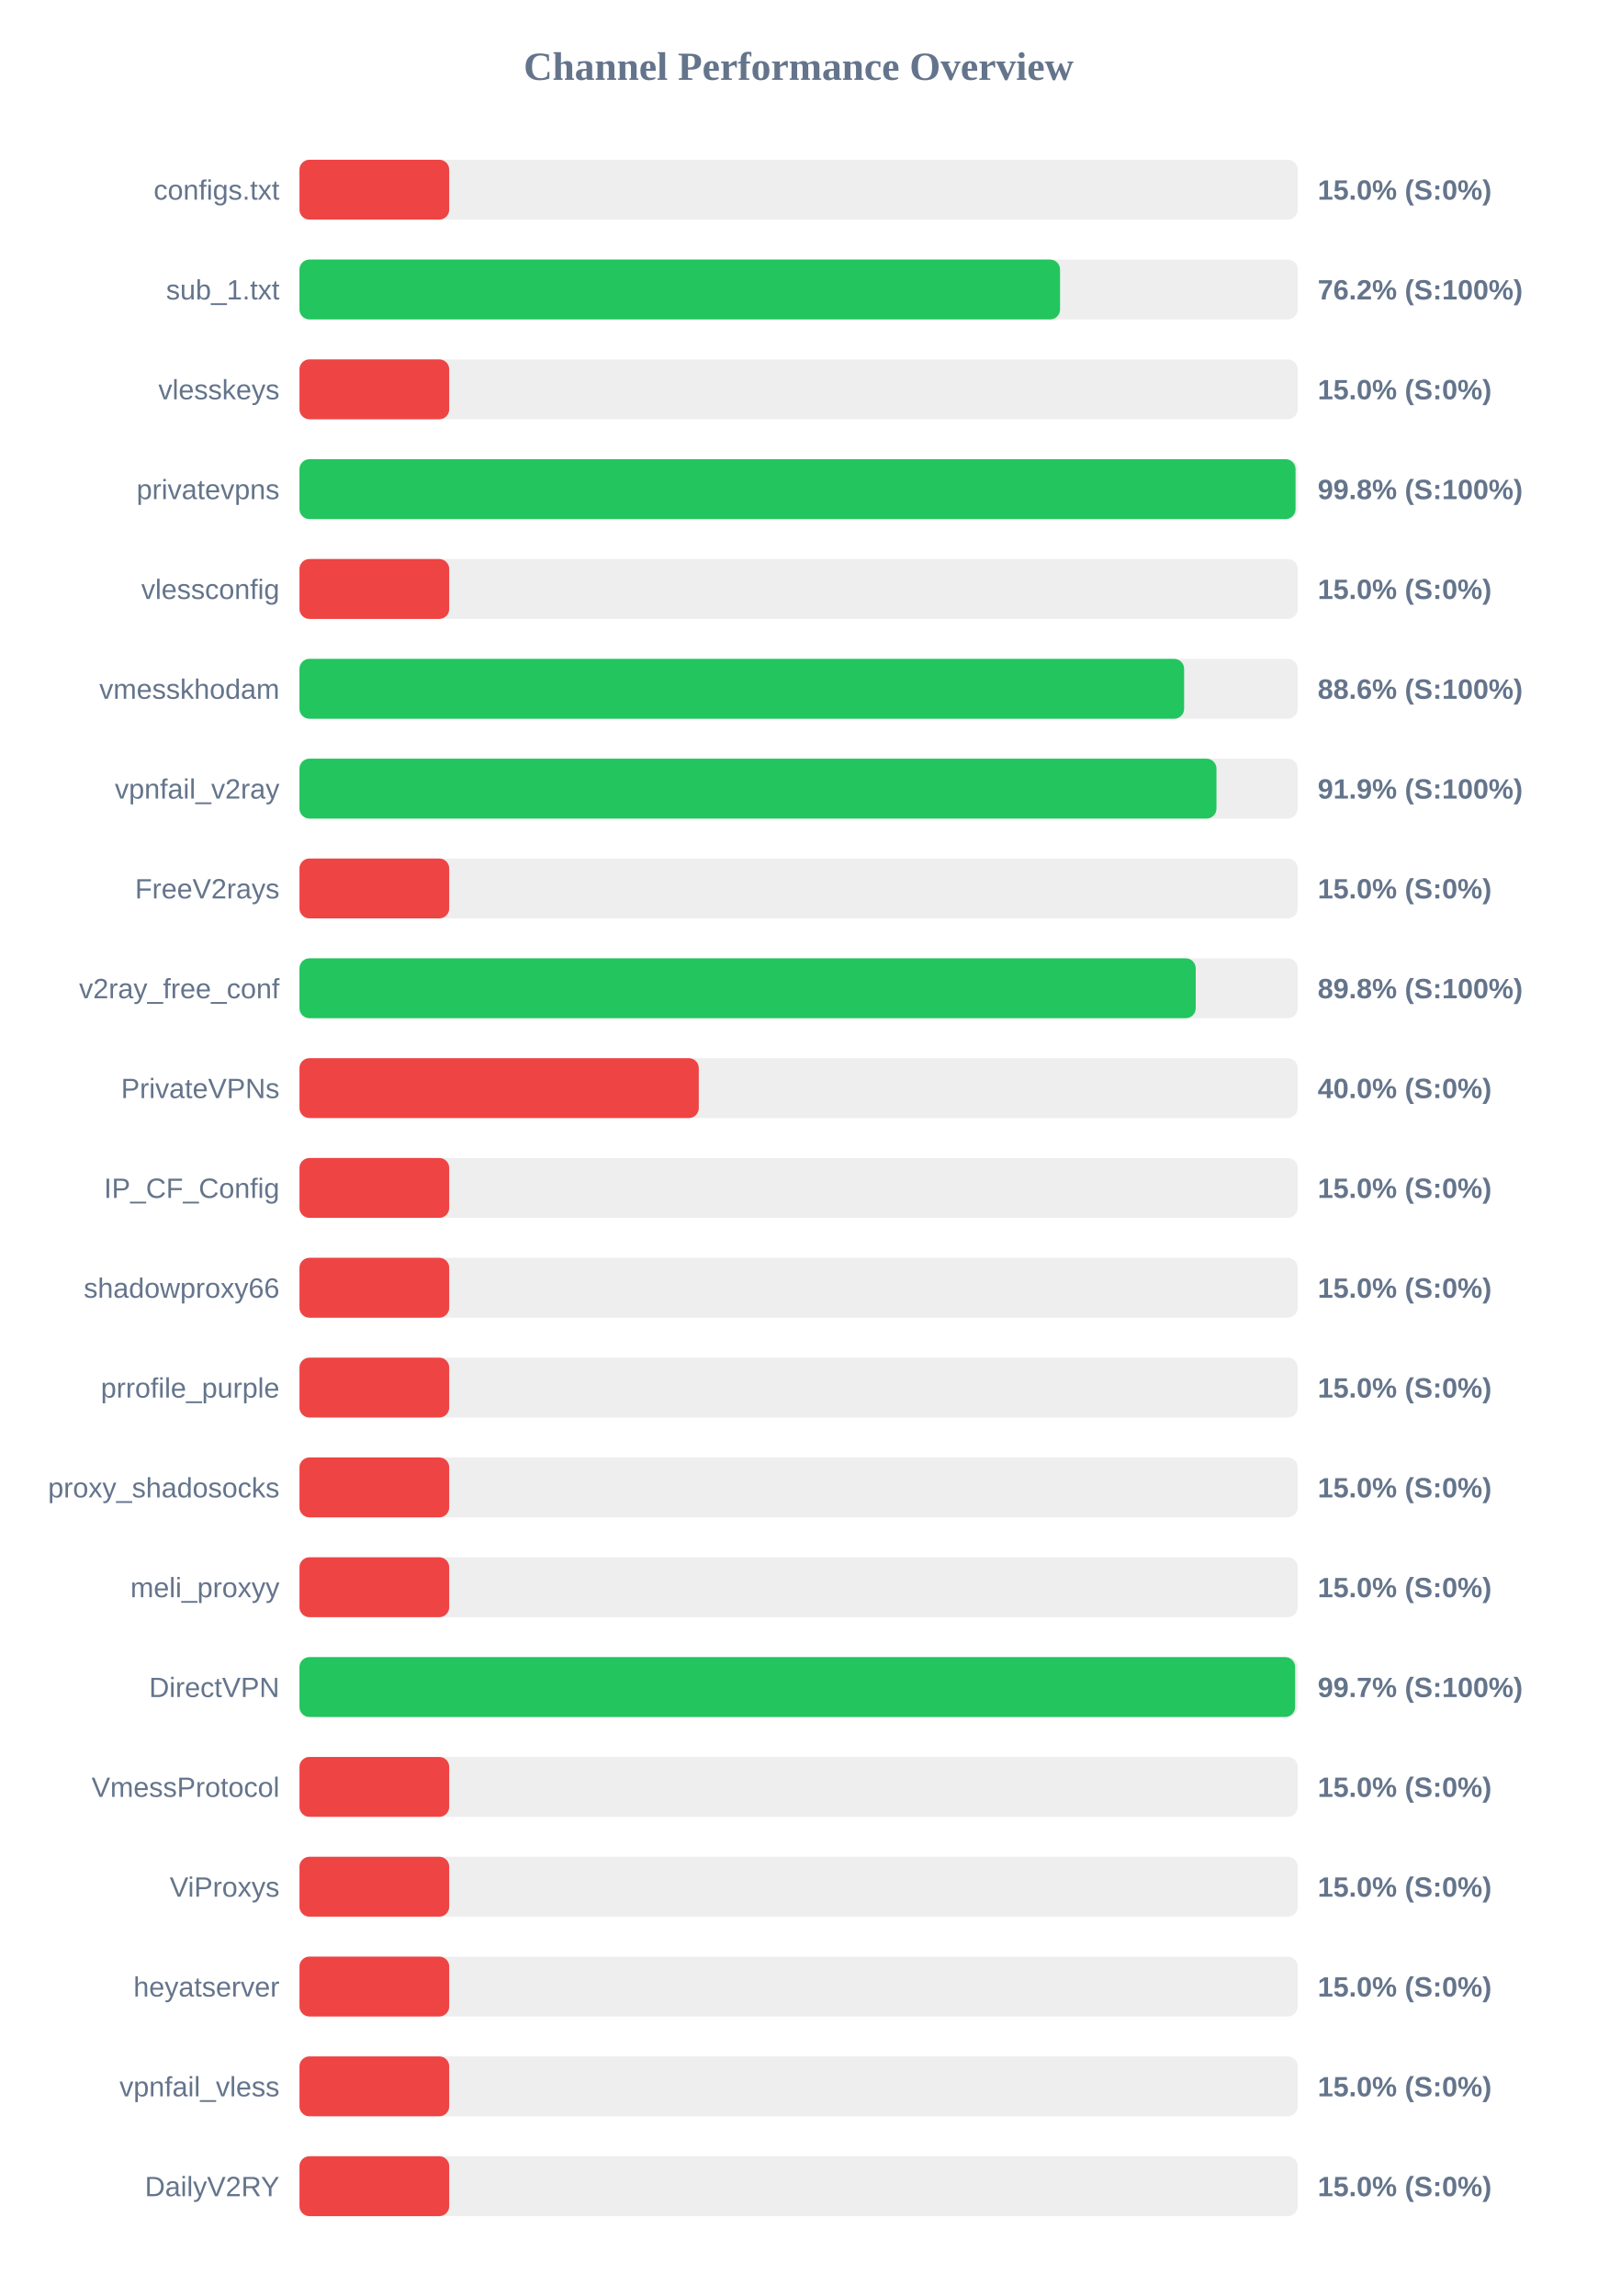
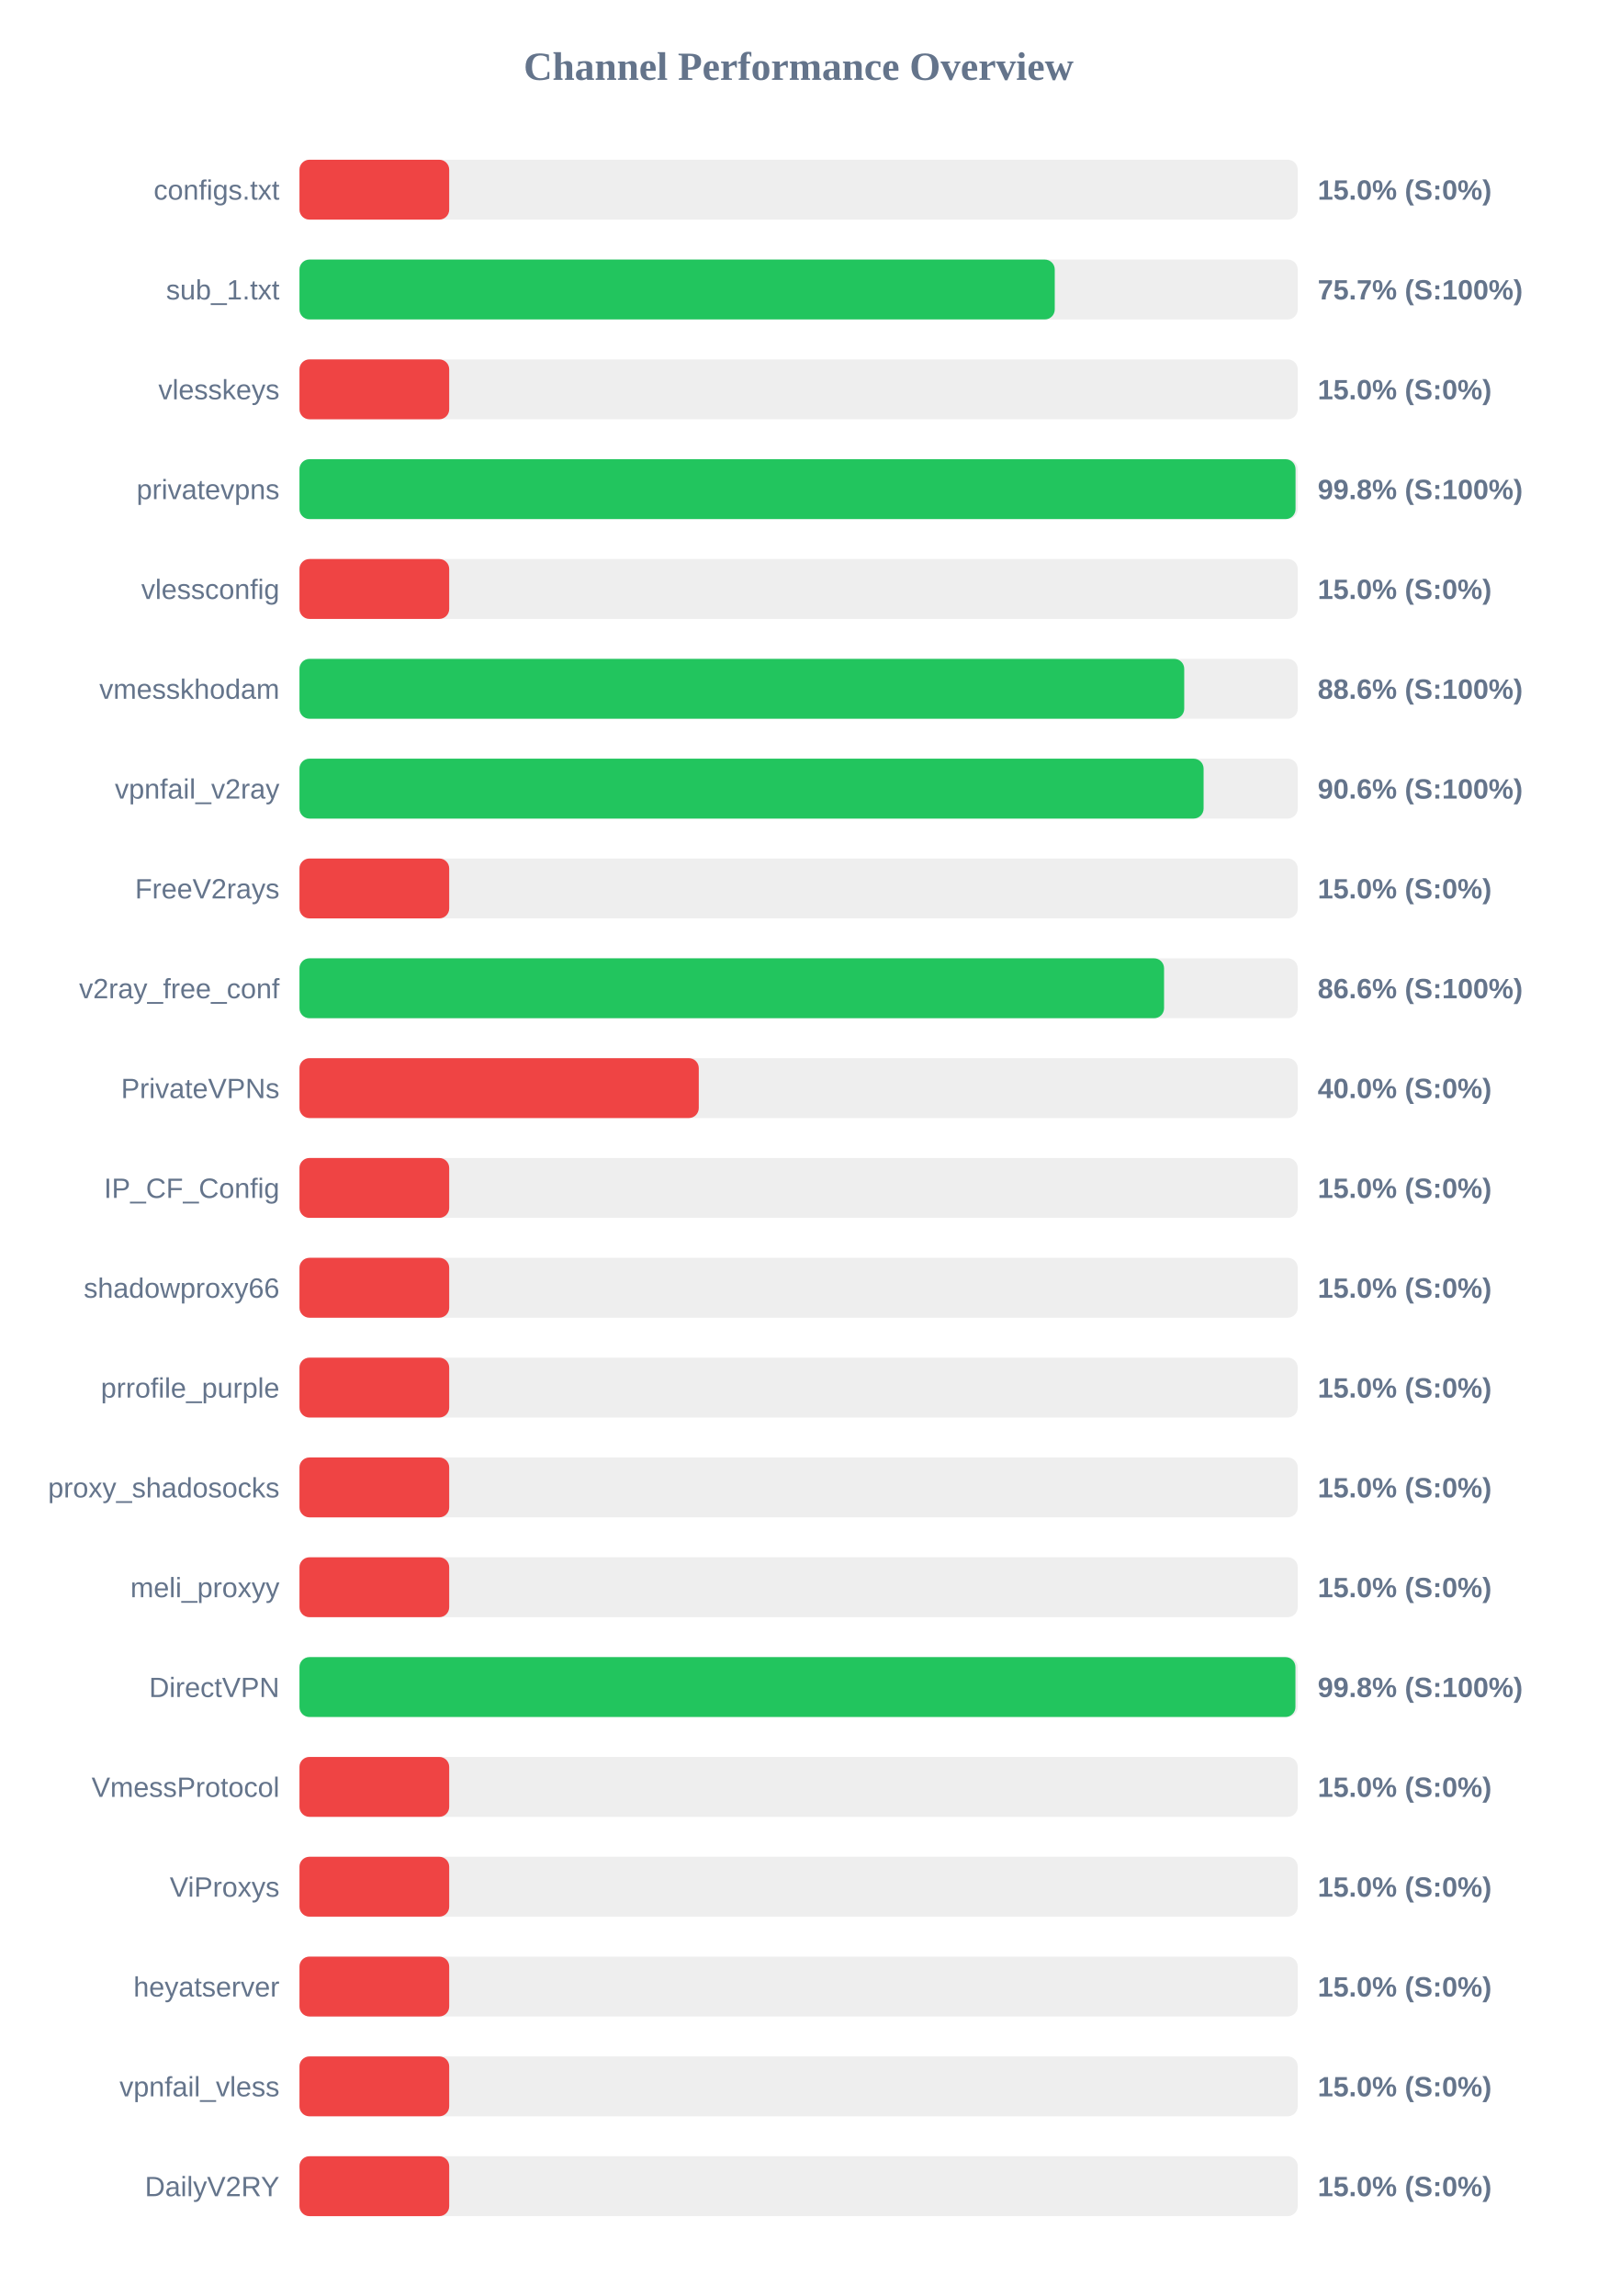
<svg xmlns="http://www.w3.org/2000/svg" width="800" height="1150" version="1.1">
  <style>
        .row { font: 14px Arial; fill: #64748b; }
        .score { font: bold 14px Arial; fill: #64748b; }
    </style>
  <text x="400" y="40" text-anchor="middle" font-size="20px" font-weight="bold" fill="#64748b">Channel Performance Overview</text>
  <rect x="150" y="80" width="500" height="30" fill="#eee" rx="5" />
  <rect x="150" y="80" width="75.0" height="30" fill="#ef4444" rx="5" />
  <text x="140" y="100" text-anchor="end" class="row">configs.txt</text>
  <text x="660" y="100" text-anchor="start" class="score">15.0% (S:0%)</text>
  <rect x="150" y="130" width="500" height="30" fill="#eee" rx="5" />
-   <rect x="150" y="130" width="380.95" height="30" fill="#22c55e" rx="5" />
+   <rect x="150" y="130" width="378.3" height="30" fill="#22c55e" rx="5" />
  <text x="140" y="150" text-anchor="end" class="row">sub_1.txt</text>
-   <text x="660" y="150" text-anchor="start" class="score">76.2% (S:100%)</text>
+   <text x="660" y="150" text-anchor="start" class="score">75.7% (S:100%)</text>
  <rect x="150" y="180" width="500" height="30" fill="#eee" rx="5" />
  <rect x="150" y="180" width="75.0" height="30" fill="#ef4444" rx="5" />
  <text x="140" y="200" text-anchor="end" class="row">vlesskeys</text>
  <text x="660" y="200" text-anchor="start" class="score">15.0% (S:0%)</text>
  <rect x="150" y="230" width="500" height="30" fill="#eee" rx="5" />
  <rect x="150" y="230" width="498.9" height="30" fill="#22c55e" rx="5" />
  <text x="140" y="250" text-anchor="end" class="row">privatevpns</text>
  <text x="660" y="250" text-anchor="start" class="score">99.8% (S:100%)</text>
  <rect x="150" y="280" width="500" height="30" fill="#eee" rx="5" />
  <rect x="150" y="280" width="75.0" height="30" fill="#ef4444" rx="5" />
  <text x="140" y="300" text-anchor="end" class="row">vlessconfig</text>
  <text x="660" y="300" text-anchor="start" class="score">15.0% (S:0%)</text>
  <rect x="150" y="330" width="500" height="30" fill="#eee" rx="5" />
-   <rect x="150" y="330" width="443.1" height="30" fill="#22c55e" rx="5" />
+   <rect x="150" y="330" width="443.15" height="30" fill="#22c55e" rx="5" />
  <text x="140" y="350" text-anchor="end" class="row">vmesskhodam</text>
  <text x="660" y="350" text-anchor="start" class="score">88.6% (S:100%)</text>
  <rect x="150" y="380" width="500" height="30" fill="#eee" rx="5" />
-   <rect x="150" y="380" width="459.3" height="30" fill="#22c55e" rx="5" />
+   <rect x="150" y="380" width="452.85" height="30" fill="#22c55e" rx="5" />
  <text x="140" y="400" text-anchor="end" class="row">vpnfail_v2ray</text>
-   <text x="660" y="400" text-anchor="start" class="score">91.9% (S:100%)</text>
+   <text x="660" y="400" text-anchor="start" class="score">90.6% (S:100%)</text>
  <rect x="150" y="430" width="500" height="30" fill="#eee" rx="5" />
  <rect x="150" y="430" width="75.0" height="30" fill="#ef4444" rx="5" />
  <text x="140" y="450" text-anchor="end" class="row">FreeV2rays</text>
  <text x="660" y="450" text-anchor="start" class="score">15.0% (S:0%)</text>
  <rect x="150" y="480" width="500" height="30" fill="#eee" rx="5" />
-   <rect x="150" y="480" width="448.9" height="30" fill="#22c55e" rx="5" />
+   <rect x="150" y="480" width="433.05" height="30" fill="#22c55e" rx="5" />
  <text x="140" y="500" text-anchor="end" class="row">v2ray_free_conf</text>
-   <text x="660" y="500" text-anchor="start" class="score">89.8% (S:100%)</text>
+   <text x="660" y="500" text-anchor="start" class="score">86.6% (S:100%)</text>
  <rect x="150" y="530" width="500" height="30" fill="#eee" rx="5" />
  <rect x="150" y="530" width="200.0" height="30" fill="#ef4444" rx="5" />
  <text x="140" y="550" text-anchor="end" class="row">PrivateVPNs</text>
  <text x="660" y="550" text-anchor="start" class="score">40.0% (S:0%)</text>
  <rect x="150" y="580" width="500" height="30" fill="#eee" rx="5" />
  <rect x="150" y="580" width="75.0" height="30" fill="#ef4444" rx="5" />
  <text x="140" y="600" text-anchor="end" class="row">IP_CF_Config</text>
  <text x="660" y="600" text-anchor="start" class="score">15.0% (S:0%)</text>
  <rect x="150" y="630" width="500" height="30" fill="#eee" rx="5" />
  <rect x="150" y="630" width="75.0" height="30" fill="#ef4444" rx="5" />
  <text x="140" y="650" text-anchor="end" class="row">shadowproxy66</text>
  <text x="660" y="650" text-anchor="start" class="score">15.0% (S:0%)</text>
  <rect x="150" y="680" width="500" height="30" fill="#eee" rx="5" />
  <rect x="150" y="680" width="75.0" height="30" fill="#ef4444" rx="5" />
  <text x="140" y="700" text-anchor="end" class="row">prrofile_purple</text>
  <text x="660" y="700" text-anchor="start" class="score">15.0% (S:0%)</text>
  <rect x="150" y="730" width="500" height="30" fill="#eee" rx="5" />
  <rect x="150" y="730" width="75.0" height="30" fill="#ef4444" rx="5" />
  <text x="140" y="750" text-anchor="end" class="row">proxy_shadosocks</text>
  <text x="660" y="750" text-anchor="start" class="score">15.0% (S:0%)</text>
  <rect x="150" y="780" width="500" height="30" fill="#eee" rx="5" />
  <rect x="150" y="780" width="75.0" height="30" fill="#ef4444" rx="5" />
  <text x="140" y="800" text-anchor="end" class="row">meli_proxyy</text>
  <text x="660" y="800" text-anchor="start" class="score">15.0% (S:0%)</text>
  <rect x="150" y="830" width="500" height="30" fill="#eee" rx="5" />
-   <rect x="150" y="830" width="498.7" height="30" fill="#22c55e" rx="5" />
+   <rect x="150" y="830" width="498.85" height="30" fill="#22c55e" rx="5" />
  <text x="140" y="850" text-anchor="end" class="row">DirectVPN</text>
-   <text x="660" y="850" text-anchor="start" class="score">99.7% (S:100%)</text>
+   <text x="660" y="850" text-anchor="start" class="score">99.8% (S:100%)</text>
  <rect x="150" y="880" width="500" height="30" fill="#eee" rx="5" />
  <rect x="150" y="880" width="75.0" height="30" fill="#ef4444" rx="5" />
  <text x="140" y="900" text-anchor="end" class="row">VmessProtocol</text>
  <text x="660" y="900" text-anchor="start" class="score">15.0% (S:0%)</text>
  <rect x="150" y="930" width="500" height="30" fill="#eee" rx="5" />
  <rect x="150" y="930" width="75.0" height="30" fill="#ef4444" rx="5" />
  <text x="140" y="950" text-anchor="end" class="row">ViProxys</text>
  <text x="660" y="950" text-anchor="start" class="score">15.0% (S:0%)</text>
  <rect x="150" y="980" width="500" height="30" fill="#eee" rx="5" />
  <rect x="150" y="980" width="75.0" height="30" fill="#ef4444" rx="5" />
  <text x="140" y="1000" text-anchor="end" class="row">heyatserver</text>
  <text x="660" y="1000" text-anchor="start" class="score">15.0% (S:0%)</text>
  <rect x="150" y="1030" width="500" height="30" fill="#eee" rx="5" />
  <rect x="150" y="1030" width="75.0" height="30" fill="#ef4444" rx="5" />
  <text x="140" y="1050" text-anchor="end" class="row">vpnfail_vless</text>
  <text x="660" y="1050" text-anchor="start" class="score">15.0% (S:0%)</text>
  <rect x="150" y="1080" width="500" height="30" fill="#eee" rx="5" />
  <rect x="150" y="1080" width="75.0" height="30" fill="#ef4444" rx="5" />
  <text x="140" y="1100" text-anchor="end" class="row">DailyV2RY</text>
  <text x="660" y="1100" text-anchor="start" class="score">15.0% (S:0%)</text>
</svg>
